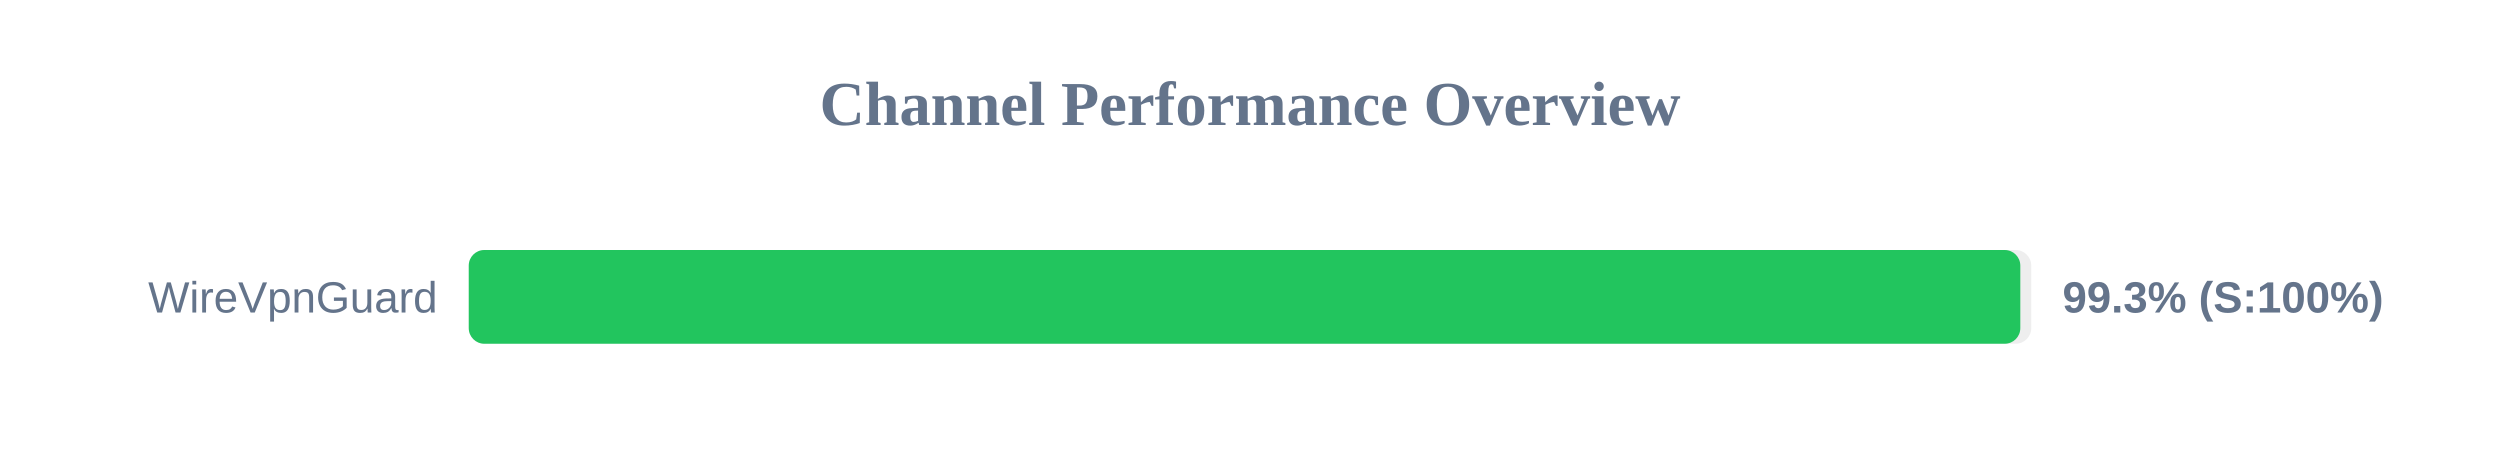
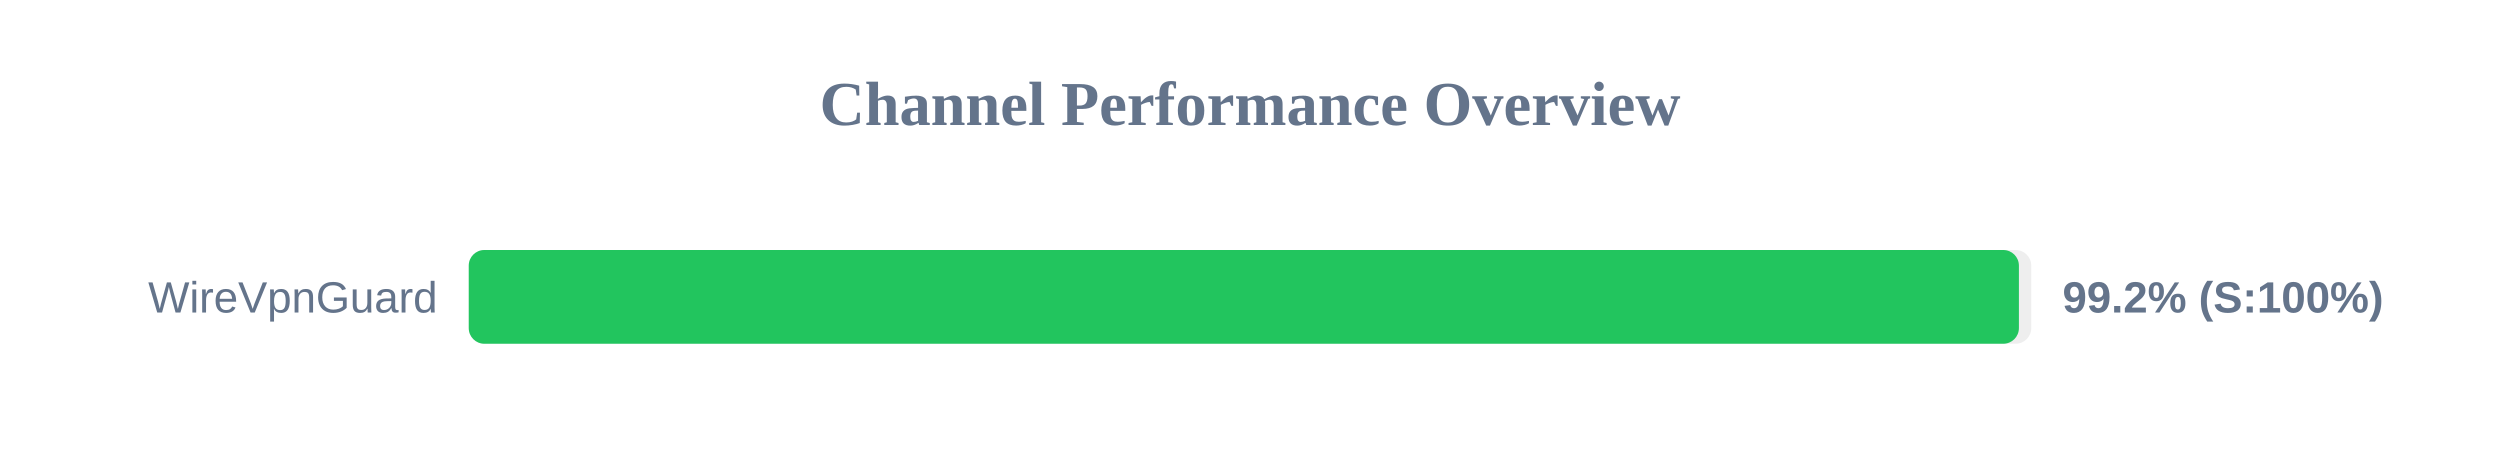
<svg xmlns="http://www.w3.org/2000/svg" width="800" height="150" version="1.1">
  <style>
        .row { font: 14px Arial; fill: #64748b; }
        .score { font: bold 14px Arial; fill: #64748b; }
    </style>
  <text x="400" y="40" text-anchor="middle" font-size="20px" font-weight="bold" fill="#64748b">Channel Performance Overview</text>
  <rect x="150" y="80" width="500" height="30" fill="#eee" rx="5" />
-   <rect x="150" y="80" width="496.5" height="30" fill="#22c55e" rx="5" />
+   <rect x="150" y="80" width="496.05" height="30" fill="#22c55e" rx="5" />
  <text x="140" y="100" text-anchor="end" class="row">WireVpnGuard</text>
-   <text x="660" y="100" text-anchor="start" class="score">99.3% (S:100%)</text>
+   <text x="660" y="100" text-anchor="start" class="score">99.2% (S:100%)</text>
</svg>
